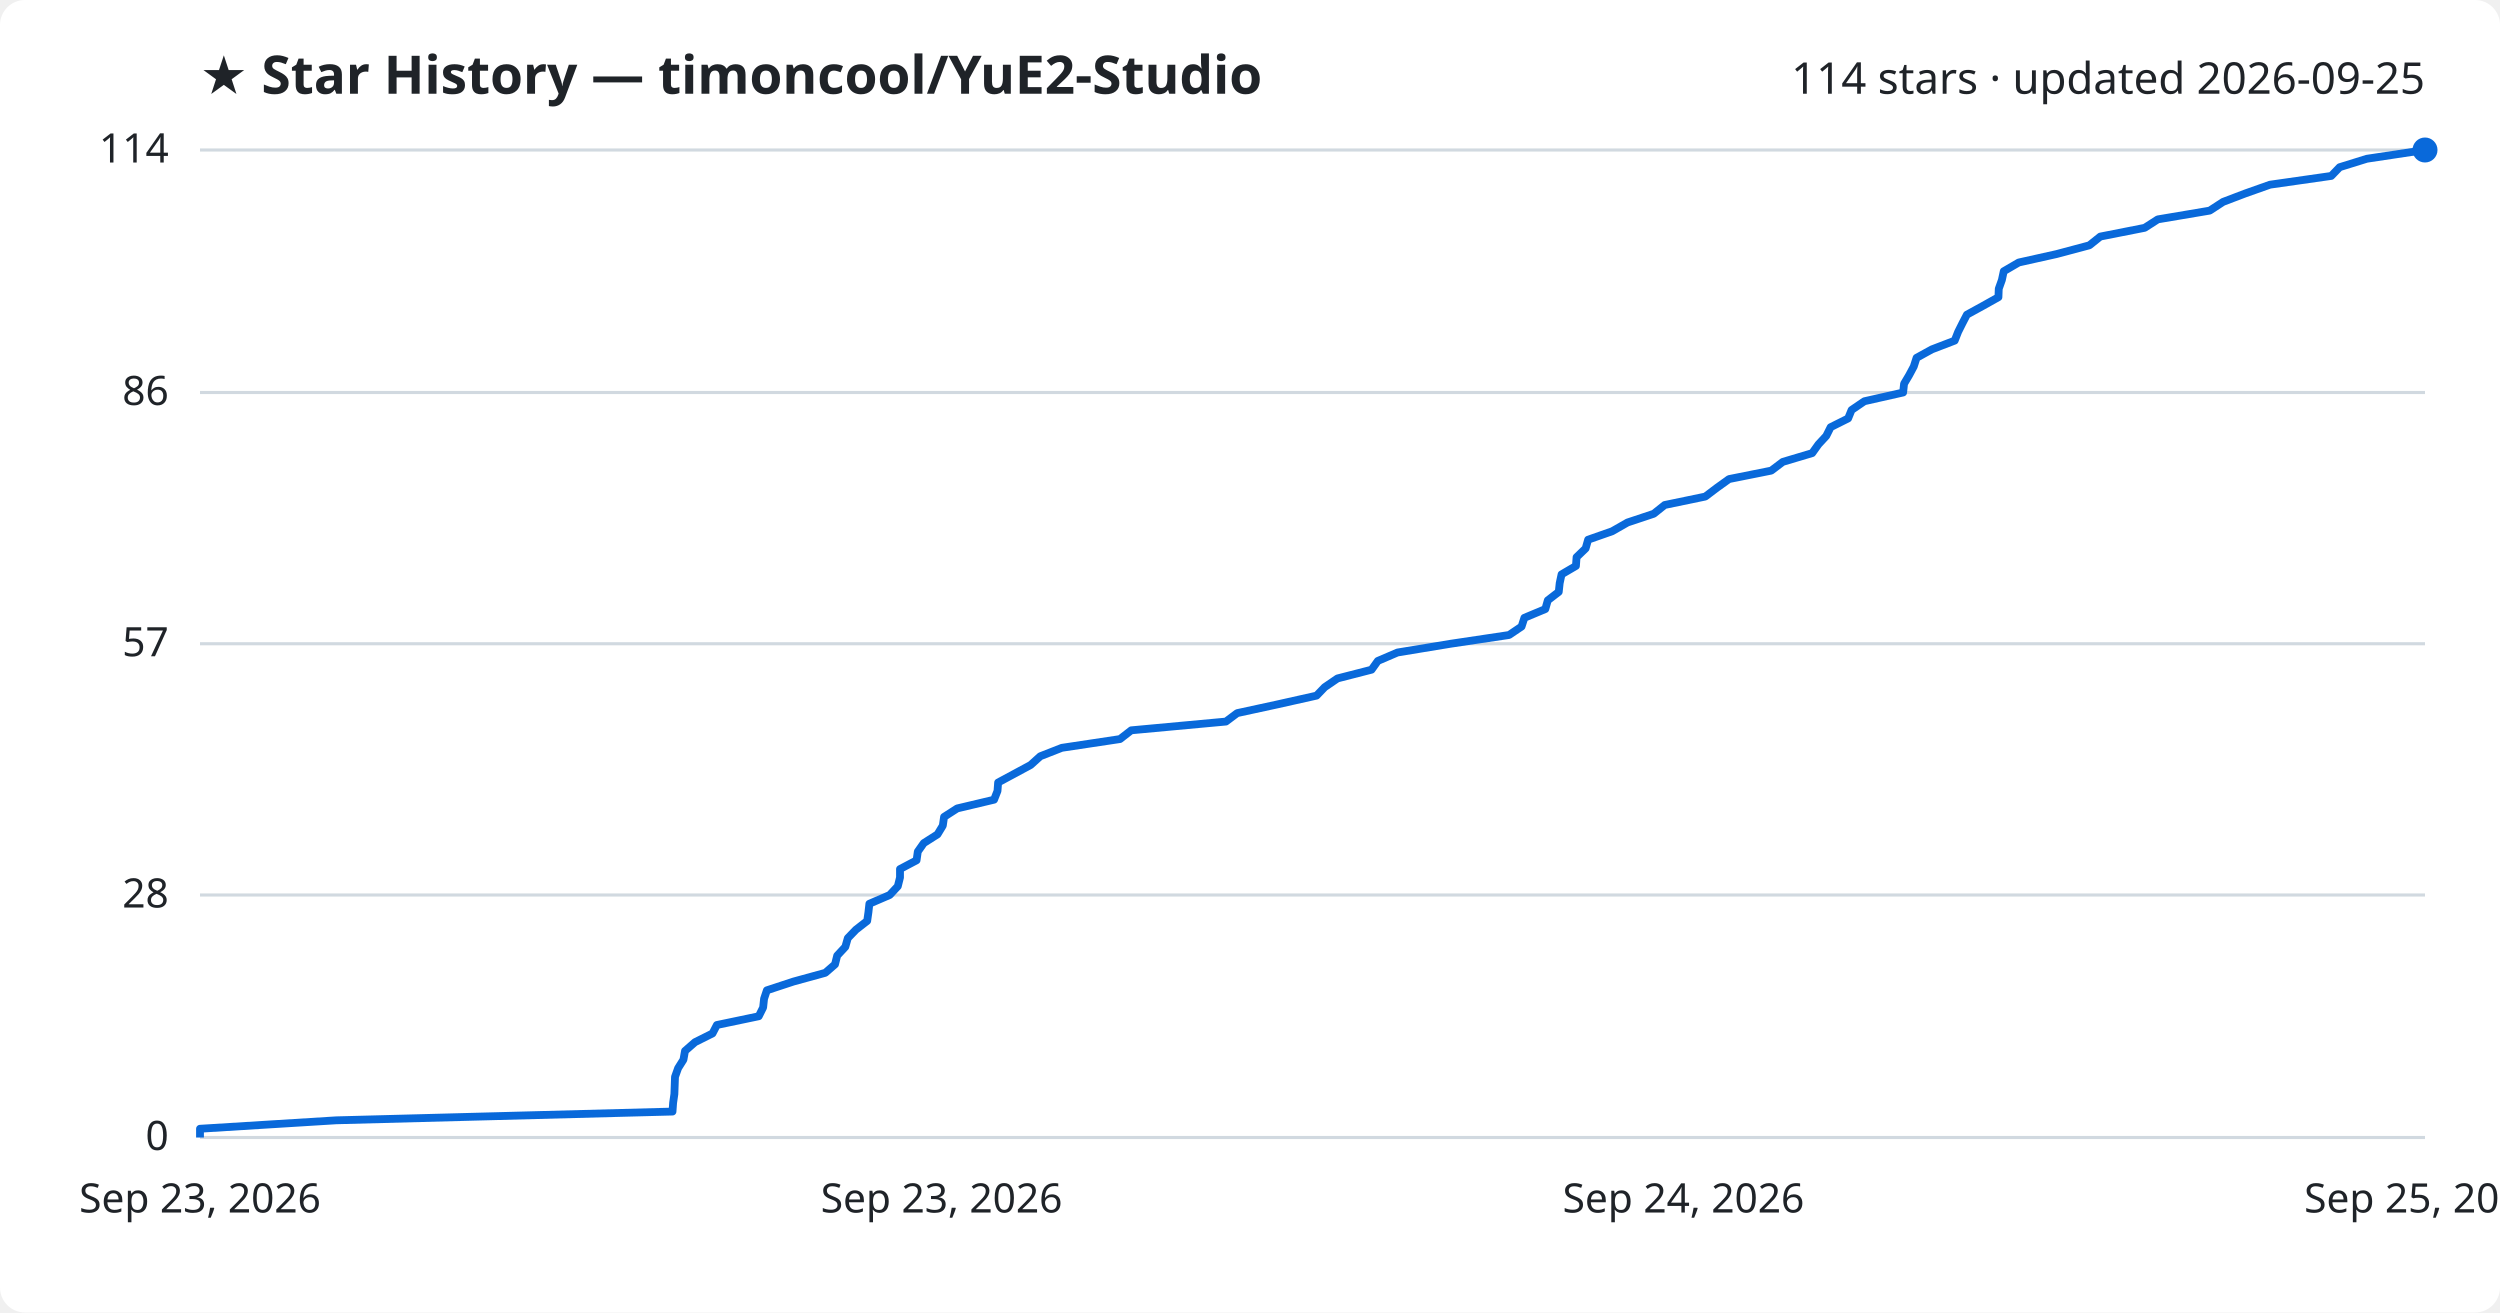
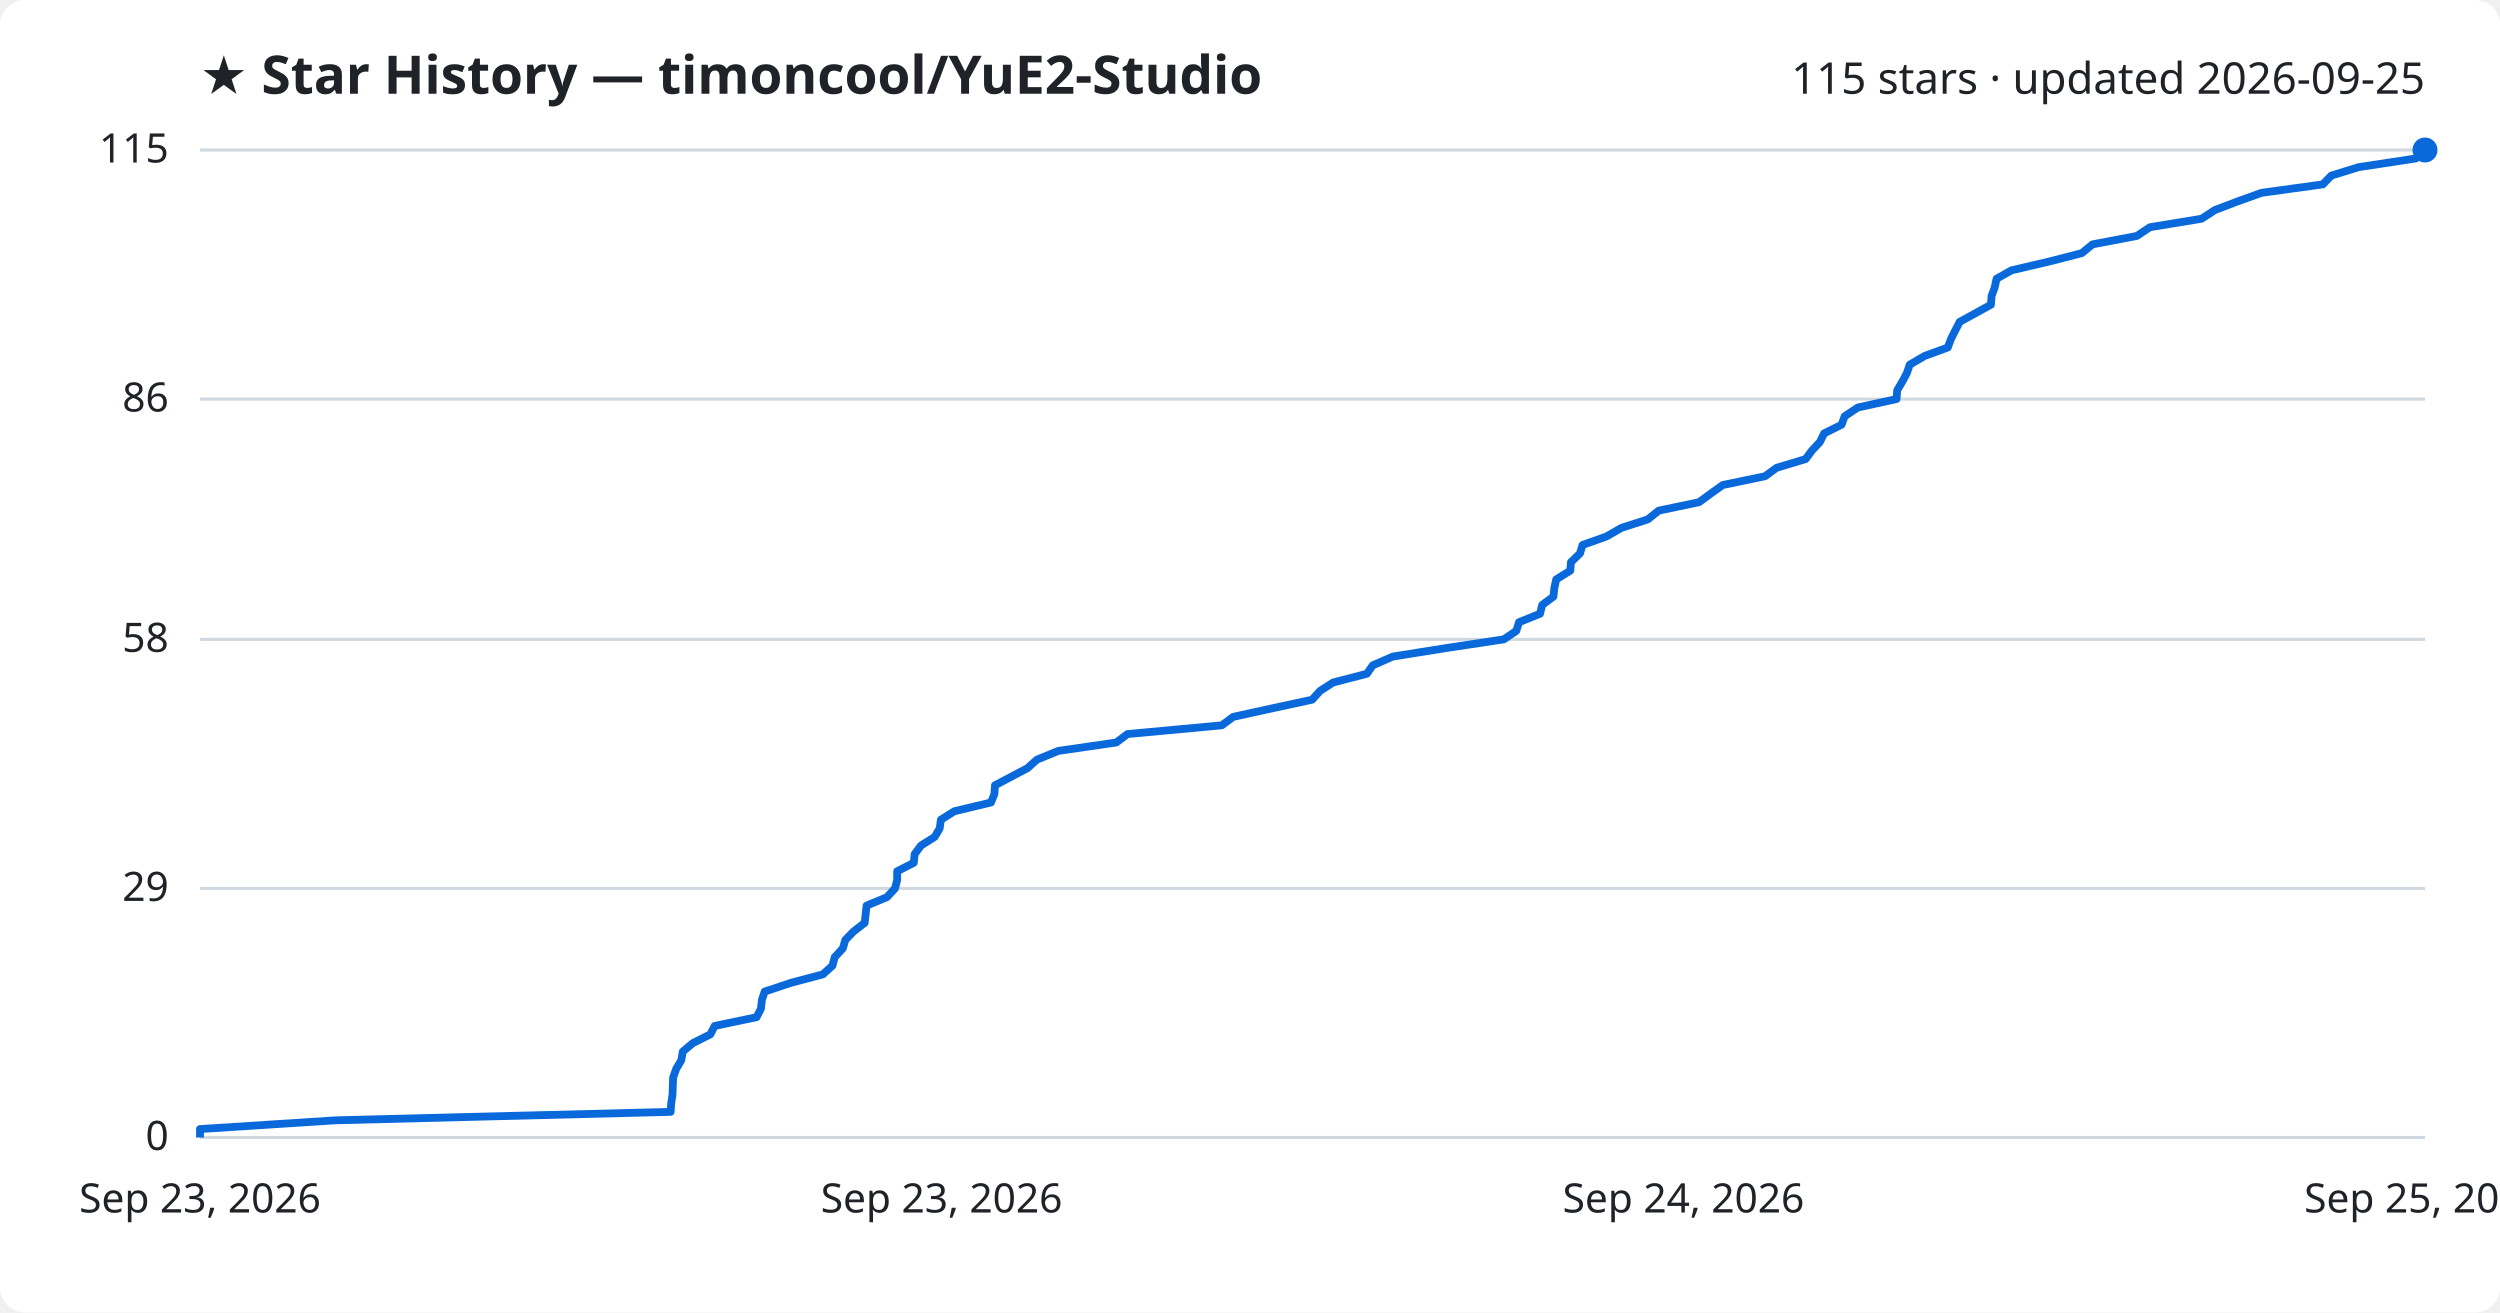
<svg xmlns="http://www.w3.org/2000/svg" viewBox="0 0 800 420" font-family="Segoe UI, sans-serif">
  <rect width="800" height="420" fill="#ffffff" rx="8" />
  <text x="64" y="30" fill="#1f2328" font-size="17" font-weight="700">★ Star History — timoncool/YuE2-Studio</text>
-   <text x="776" y="30" fill="#1f2328" font-size="14" text-anchor="end">114 stars · updated 2026-09-25</text>
+   <text x="776" y="30" fill="#1f2328" font-size="14" text-anchor="end">115 stars · updated 2026-09-25</text>
  <line x1="64" y1="364.0" x2="776" y2="364.0" stroke="#d1d9e0" stroke-width="1" />
  <text x="54" y="368.0" fill="#1f2328" font-size="13" text-anchor="end">0</text>
-   <line x1="64" y1="286.4" x2="776" y2="286.4" stroke="#d1d9e0" stroke-width="1" />
-   <text x="54" y="290.4" fill="#1f2328" font-size="13" text-anchor="end">28</text>
-   <line x1="64" y1="206.0" x2="776" y2="206.0" stroke="#d1d9e0" stroke-width="1" />
-   <text x="54" y="210.0" fill="#1f2328" font-size="13" text-anchor="end">57</text>
-   <line x1="64" y1="125.6" x2="776" y2="125.6" stroke="#d1d9e0" stroke-width="1" />
-   <text x="54" y="129.6" fill="#1f2328" font-size="13" text-anchor="end">86</text>
+   <line x1="64" y1="284.3" x2="776" y2="284.3" stroke="#d1d9e0" stroke-width="1" />
+   <text x="54" y="288.3" fill="#1f2328" font-size="13" text-anchor="end">29</text>
+   <line x1="64" y1="204.6" x2="776" y2="204.6" stroke="#d1d9e0" stroke-width="1" />
+   <text x="54" y="208.6" fill="#1f2328" font-size="13" text-anchor="end">58</text>
+   <line x1="64" y1="127.7" x2="776" y2="127.7" stroke="#d1d9e0" stroke-width="1" />
+   <text x="54" y="131.7" fill="#1f2328" font-size="13" text-anchor="end">86</text>
  <line x1="64" y1="48.0" x2="776" y2="48.0" stroke="#d1d9e0" stroke-width="1" />
-   <text x="54" y="52.0" fill="#1f2328" font-size="13" text-anchor="end">114</text>
-   <path d="M64.0,364.0 L64.0,361.2 L107.6,358.5 L215.2,355.7 L215.4,352.9 L215.8,350.1 L215.9,347.4 L216.0,344.6 L217.0,341.8 L218.7,339.1 L219.2,336.3 L222.4,333.5 L228.0,330.7 L229.4,328.0 L242.8,325.2 L244.2,322.4 L244.5,319.6 L245.4,316.9 L253.9,314.1 L264.1,311.3 L267.2,308.6 L267.9,305.8 L270.5,303.0 L271.3,300.2 L273.9,297.5 L277.5,294.7 L277.9,291.9 L278.2,289.2 L284.7,286.4 L287.3,283.6 L288.0,280.8 L288.0,278.1 L293.3,275.3 L293.7,272.5 L295.6,269.8 L300.0,267.0 L301.7,264.2 L302.1,261.4 L306.3,258.7 L318.1,255.9 L319.2,253.1 L319.4,250.4 L324.6,247.6 L329.8,244.8 L332.9,242.0 L339.8,239.3 L358.4,236.5 L362.0,233.7 L392.3,230.9 L395.9,228.2 L408.8,225.4 L421.3,222.6 L423.9,219.9 L428.0,217.1 L438.9,214.3 L440.9,211.5 L447.2,208.8 L464.2,206.0 L482.9,203.2 L486.9,200.5 L487.8,197.7 L494.5,194.9 L495.3,192.1 L498.8,189.4 L499.1,186.6 L499.7,183.8 L504.3,181.1 L504.5,178.3 L507.4,175.5 L508.2,172.7 L515.9,170.0 L520.8,167.2 L529.2,164.4 L532.7,161.6 L545.7,158.9 L549.4,156.1 L553.3,153.3 L566.8,150.6 L570.5,147.8 L579.9,145.0 L581.9,142.2 L584.4,139.5 L585.8,136.7 L591.4,133.9 L592.5,131.2 L596.6,128.4 L609.0,125.6 L609.3,122.8 L610.9,120.1 L612.4,117.3 L613.3,114.5 L618.2,111.8 L625.5,109.0 L626.6,106.2 L628.0,103.4 L629.4,100.7 L634.5,97.9 L639.5,95.1 L639.6,92.4 L640.6,89.6 L641.2,86.8 L646.0,84.0 L658.1,81.3 L668.6,78.5 L672.1,75.7 L686.3,72.9 L690.5,70.2 L707.1,67.4 L711.4,64.6 L718.5,61.9 L726.4,59.1 L746.0,56.3 L748.7,53.5 L757.4,50.8 L776.0,48.0 L776.0,48.0" fill="none" stroke="#0969da" stroke-width="2.5" stroke-linejoin="round" />
+   <text x="54" y="52.0" fill="#1f2328" font-size="13" text-anchor="end">115</text>
+   <path d="M64.0,364.0 L64.0,361.3 L107.4,358.5 L214.6,355.8 L214.8,353.0 L215.2,350.3 L215.3,347.5 L215.4,344.8 L216.4,342.0 L218.0,339.3 L218.5,336.5 L221.7,333.8 L227.3,331.0 L228.7,328.3 L242.1,325.5 L243.5,322.8 L243.8,320.0 L244.7,317.3 L253.1,314.5 L263.3,311.8 L266.4,309.0 L267.1,306.3 L269.7,303.5 L270.5,300.8 L273.1,298.1 L276.7,295.3 L277.0,292.6 L277.3,289.8 L283.8,287.1 L286.4,284.3 L287.1,281.6 L287.1,278.8 L292.4,276.1 L292.7,273.3 L294.7,270.6 L299.1,267.8 L300.7,265.1 L301.1,262.3 L305.4,259.6 L317.1,256.8 L318.2,254.1 L318.4,251.3 L323.5,248.6 L328.8,245.8 L331.8,243.1 L338.6,240.3 L357.2,237.6 L360.8,234.9 L391.0,232.1 L394.6,229.4 L407.4,226.6 L419.9,223.9 L422.4,221.1 L426.6,218.4 L437.4,215.6 L439.3,212.9 L445.7,210.1 L462.6,207.4 L481.2,204.6 L485.2,201.9 L486.1,199.1 L492.8,196.4 L493.5,193.6 L497.1,190.9 L497.4,188.1 L498.0,185.4 L502.5,182.6 L502.7,179.9 L505.6,177.1 L506.4,174.4 L514.0,171.7 L518.9,168.9 L527.3,166.2 L530.8,163.4 L543.7,160.7 L547.5,157.9 L551.3,155.2 L564.8,152.4 L568.5,149.7 L577.8,146.9 L579.8,144.2 L582.4,141.4 L583.7,138.7 L589.3,135.9 L590.3,133.2 L594.5,130.4 L606.9,127.7 L607.1,124.9 L608.7,122.2 L610.2,119.4 L611.1,116.7 L615.9,113.9 L623.3,111.2 L624.3,108.5 L625.7,105.7 L627.1,103.0 L632.2,100.2 L637.1,97.5 L637.3,94.7 L638.3,92.0 L638.9,89.2 L643.7,86.5 L655.7,83.7 L666.2,81.0 L669.6,78.2 L683.8,75.5 L688.0,72.7 L704.5,70.0 L708.8,67.2 L715.9,64.5 L723.7,61.7 L743.3,59.0 L746.0,56.2 L754.7,53.5 L773.1,50.7 L776.0,48.0 L776.0,48.0" fill="none" stroke="#0969da" stroke-width="2.5" stroke-linejoin="round" />
  <circle cx="776.0" cy="48.0" r="4" fill="#0969da" />
  <text x="64.0" y="388" fill="#1f2328" font-size="13" text-anchor="middle">Sep 23, 2026</text>
  <text x="301.3" y="388" fill="#1f2328" font-size="13" text-anchor="middle">Sep 23, 2026</text>
  <text x="538.7" y="388" fill="#1f2328" font-size="13" text-anchor="middle">Sep 24, 2026</text>
  <text x="776.0" y="388" fill="#1f2328" font-size="13" text-anchor="middle">Sep 25, 2026</text>
</svg>
